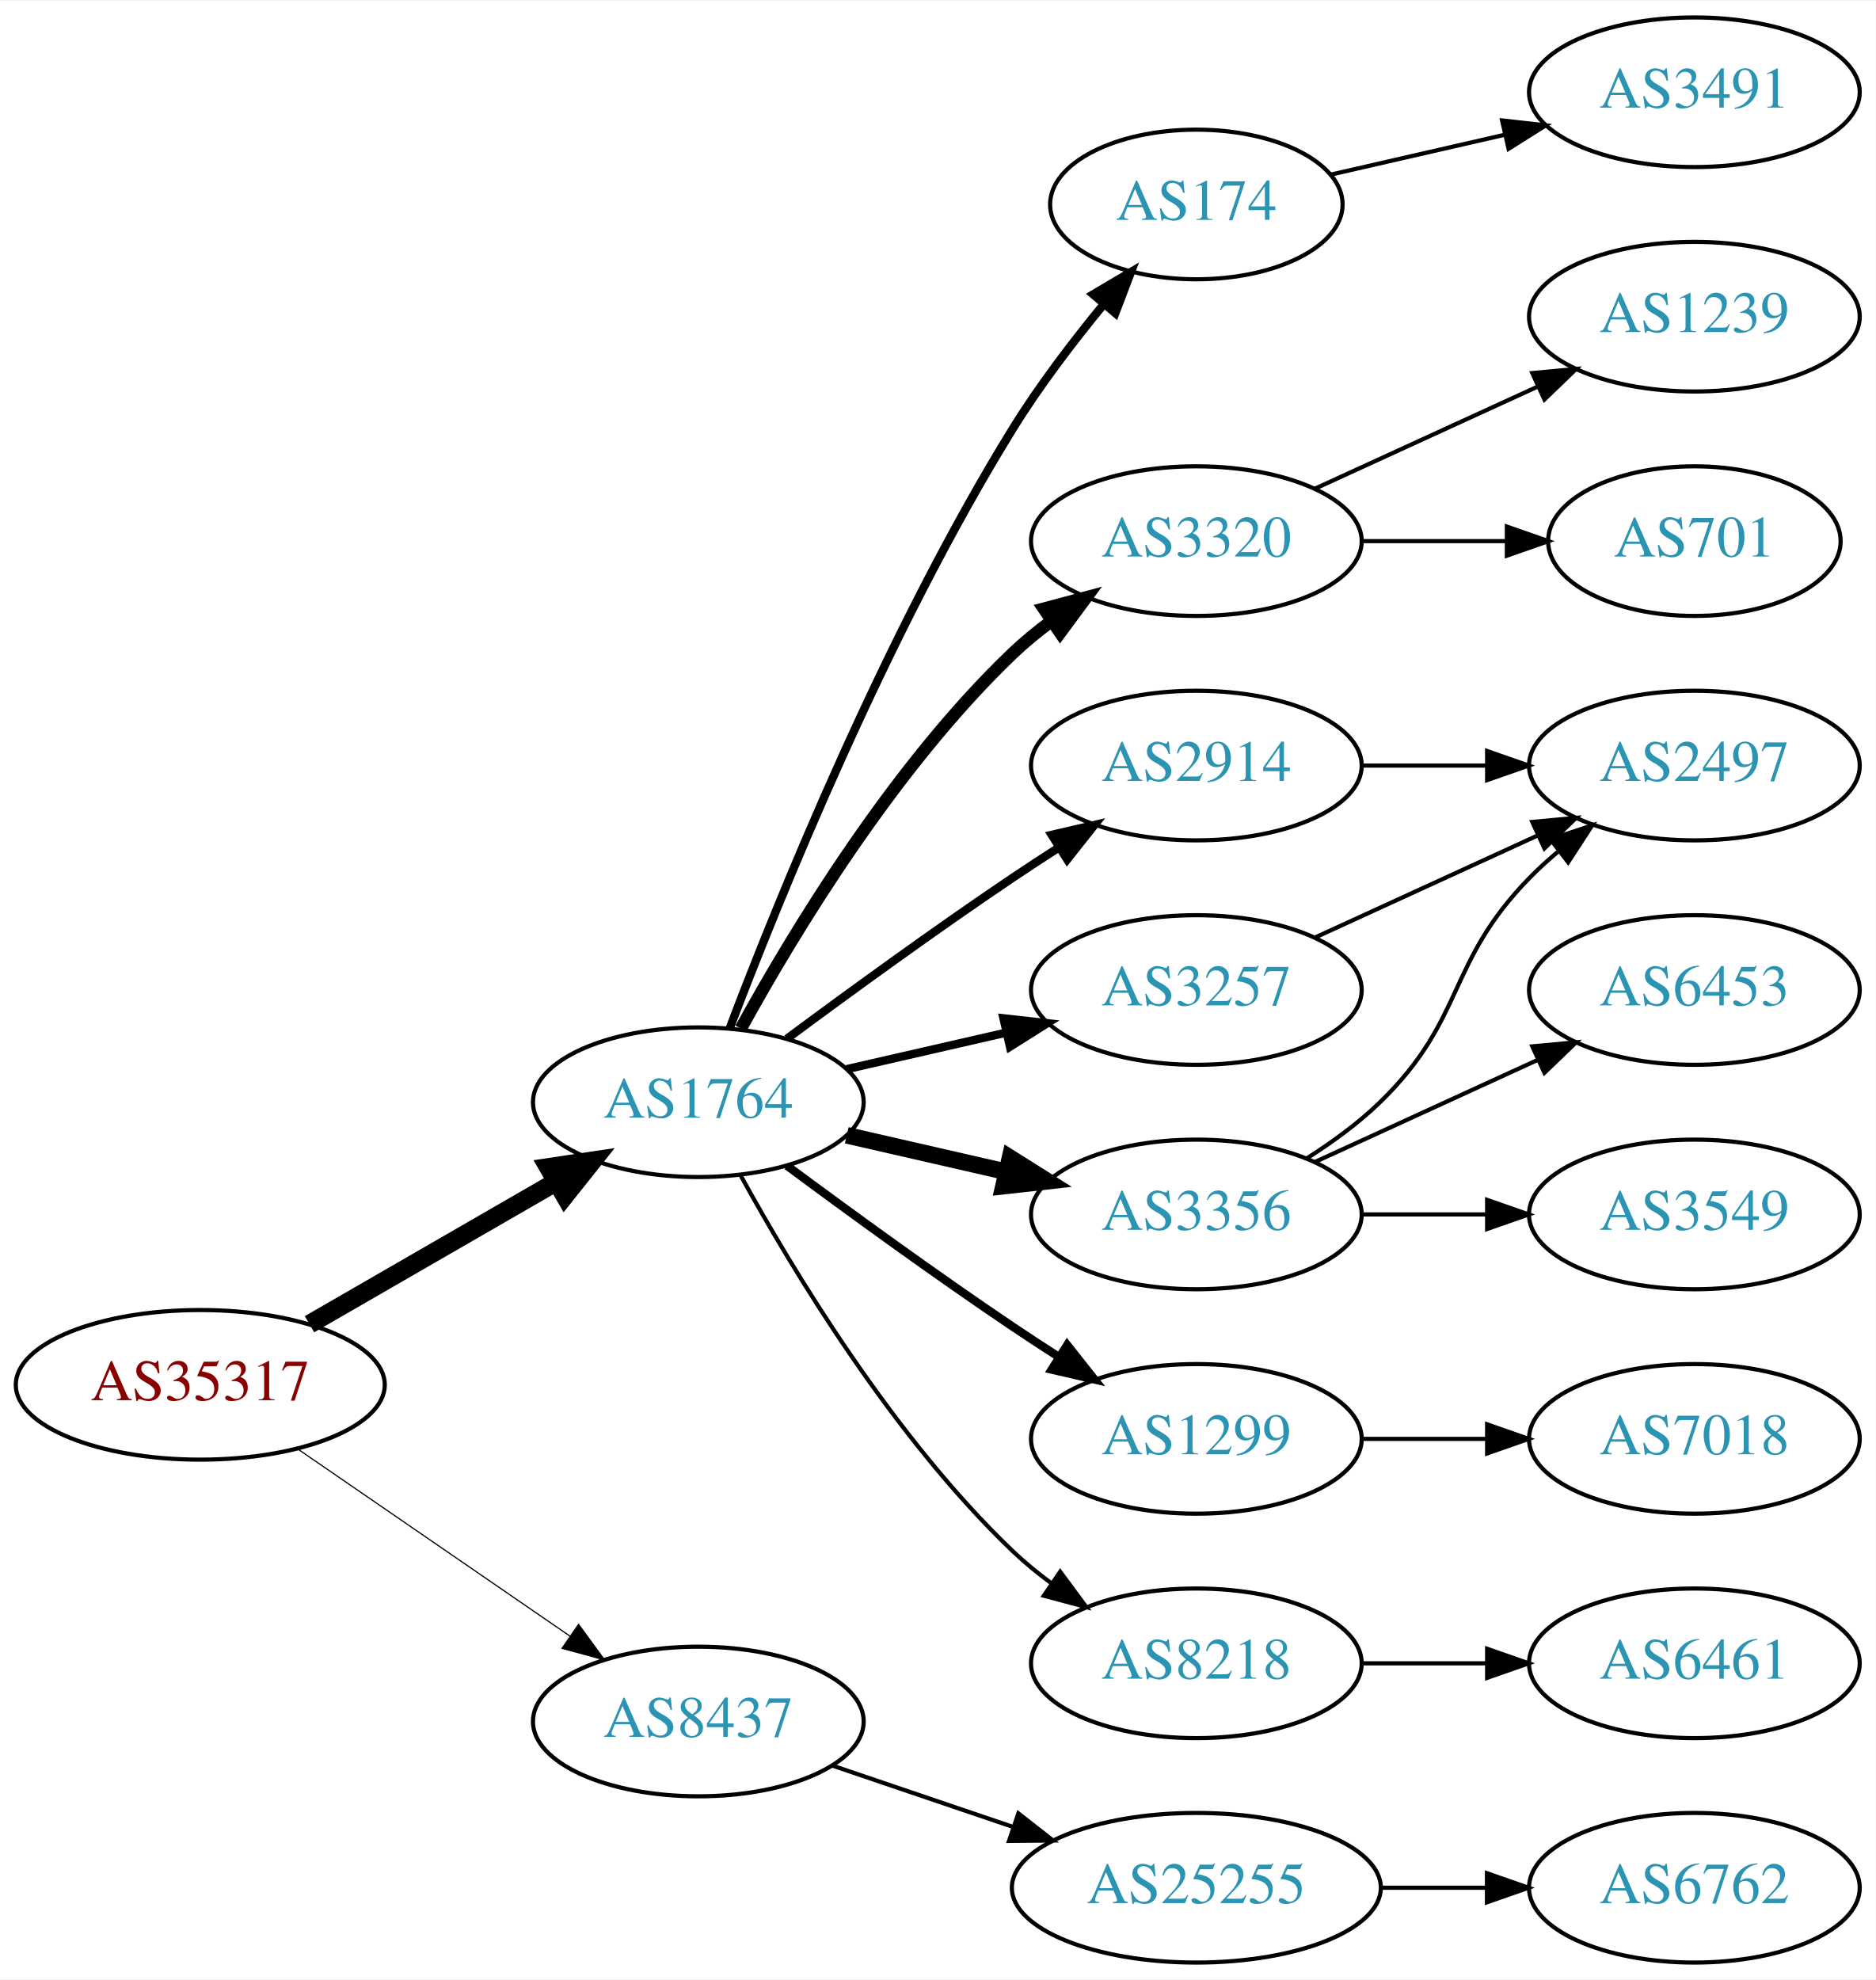
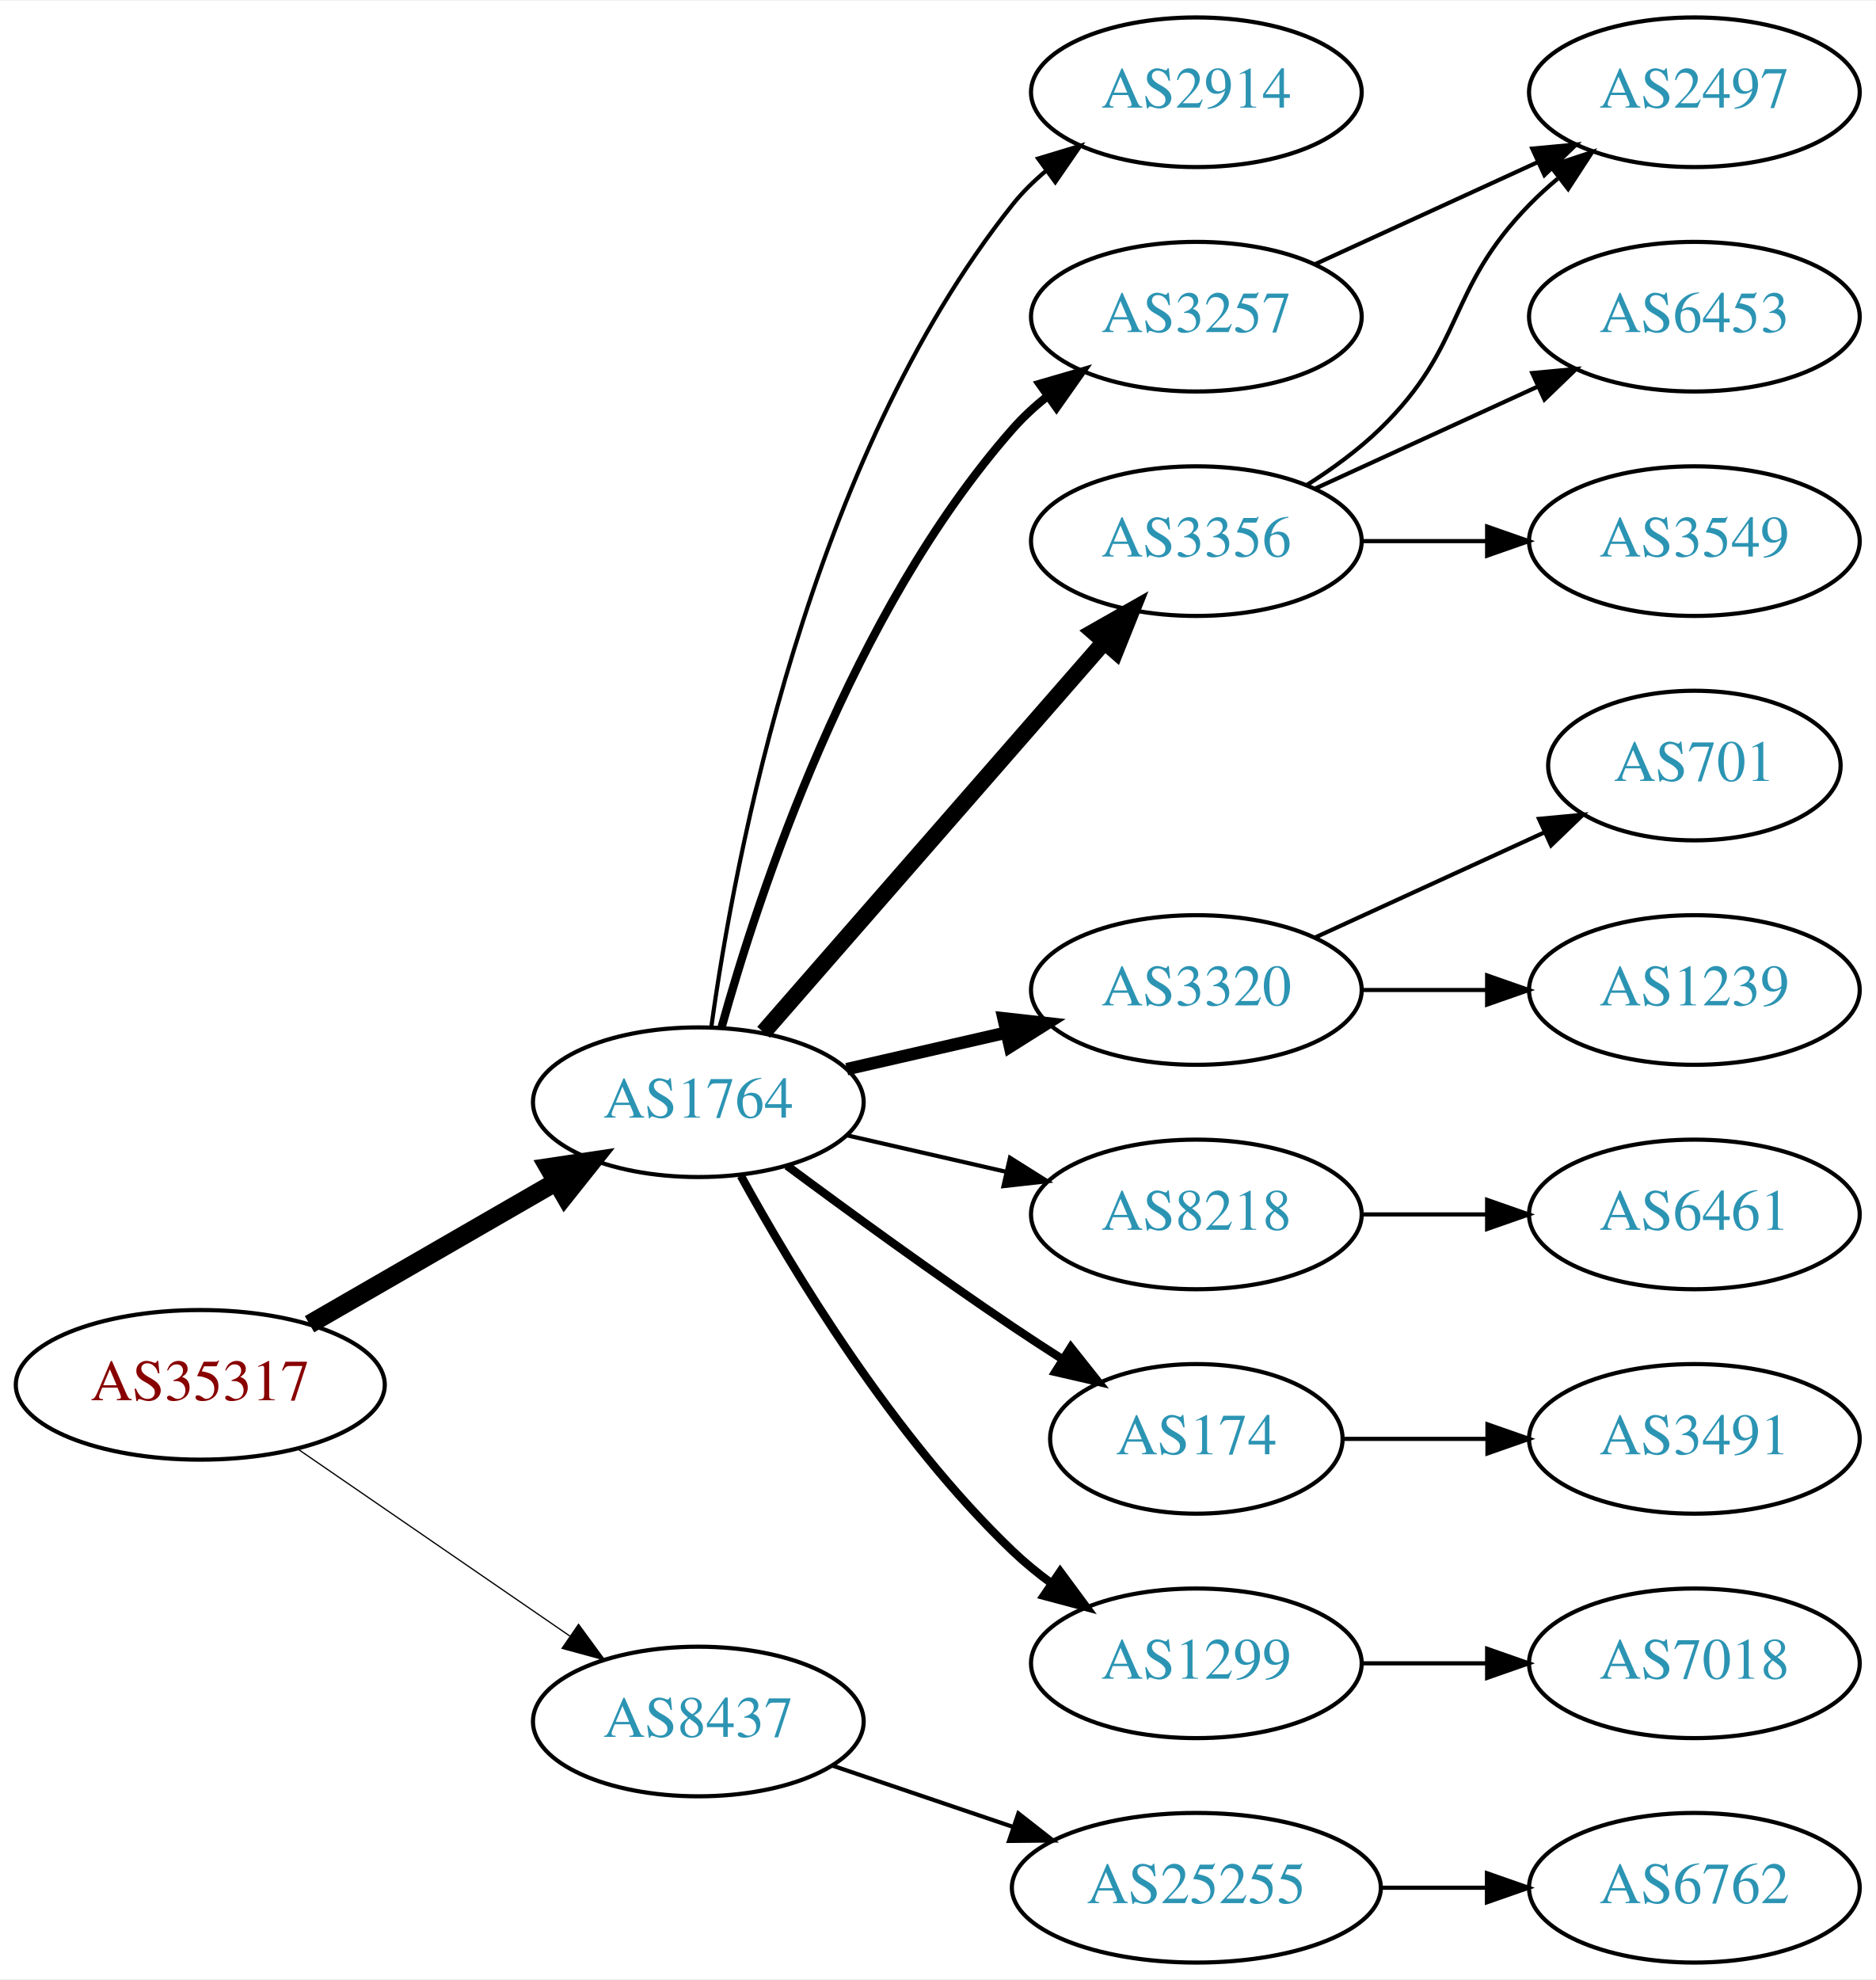
<svg xmlns="http://www.w3.org/2000/svg" xmlns:xlink="http://www.w3.org/1999/xlink" width="451pt" height="476pt" viewBox="0.00 0.00 451.37 476.00">
  <g id="graph0" class="graph" transform="scale(1 1) rotate(0) translate(4 472)">
    <polygon fill="white" stroke="none" points="-4,4 -4,-472 447.37,-472 447.37,4 -4,4" />
    <g id="node1" class="node">
      <g id="a_node1">
        <a xlink:href="/asn/35317" xlink:title="AS35317 ~ Constantia Teich GmbH [AT]">
          <ellipse fill="#ffffff" stroke="black" cx="44.196" cy="-139" rx="44.393" ry="18" />
          <text text-anchor="middle" x="44.196" y="-135.3" font-family="Times,serif" font-size="14.00" fill="#880000">AS35317</text>
        </a>
      </g>
    </g>
    <g id="node2" class="node">
      <g id="a_node2">
        <a xlink:href="/asn/1764" xlink:title="AS1764 ~ NEXTLAYER-AS [AT]">
          <ellipse fill="#ffffff" stroke="black" cx="164.039" cy="-207" rx="39.794" ry="18" />
          <text text-anchor="middle" x="164.039" y="-203.3" font-family="Times,serif" font-size="14.00" fill="#2c94b3">AS1764</text>
        </a>
      </g>
    </g>
    <g id="edge1" class="edge">
      <path fill="none" stroke="black" stroke-width="4.5" d="M70.476,-153.588C87.796,-163.582 110.947,-176.941 129.763,-187.799" />
      <polygon fill="black" stroke="black" stroke-width="4.5" points="127.978,-191.314 138.607,-192.902 131.914,-184.493 127.978,-191.314" />
    </g>
    <g id="node3" class="node">
      <g id="a_node3">
        <a xlink:href="/asn/8437" xlink:title="AS8437 ~ Hutchison Drei Austria GmbH [AT]">
          <ellipse fill="#ffffff" stroke="black" cx="164.039" cy="-58" rx="39.794" ry="18" />
          <text text-anchor="middle" x="164.039" y="-54.3" font-family="Times,serif" font-size="14.00" fill="#2c94b3">AS8437</text>
        </a>
      </g>
    </g>
    <g id="edge2" class="edge">
-       <path fill="none" stroke="black" stroke-width="0.281" d="M67.639,-123.574C86.22,-110.802 112.781,-92.545 133.161,-78.537" />
-       <polygon fill="black" stroke="black" stroke-width="0.281" points="135.216,-81.371 141.475,-72.822 131.251,-75.602 135.216,-81.371" />
+       <path fill="none" stroke="black" stroke-width="0.3" d="M67.639,-123.574C86.22,-110.802 112.781,-92.545 133.161,-78.537" />
+       <polygon fill="black" stroke="black" stroke-width="0.3" points="135.216,-81.371 141.475,-72.822 131.251,-75.602 135.216,-81.371" />
    </g>
    <g id="node4" class="node">
      <g id="a_node4">
-         <a xlink:href="/asn/174" xlink:title="AS174 ~ Cogent Communications [US]">
-           <ellipse fill="#ffffff" stroke="black" cx="283.881" cy="-423" rx="35.194" ry="18" />
-           <text text-anchor="middle" x="283.881" y="-419.3" font-family="Times,serif" font-size="14.00" fill="#2c94b3">AS174</text>
+         <a xlink:href="/asn/2914" xlink:title="AS2914 ~ NTT America, Inc. [US]">
+           <ellipse fill="#ffffff" stroke="black" cx="283.881" cy="-450" rx="39.794" ry="18" />
+           <text text-anchor="middle" x="283.881" y="-446.3" font-family="Times,serif" font-size="14.00" fill="#2c94b3">AS2914</text>
        </a>
      </g>
    </g>
    <g id="edge3" class="edge">
-       <path fill="none" stroke="black" stroke-width="2" d="M171.566,-224.733C183.177,-255.318 209.095,-319.466 239.685,-369 246.06,-379.323 254.134,-389.911 261.572,-398.947" />
-       <polygon fill="black" stroke="black" stroke-width="2" points="259.034,-401.367 268.156,-406.755 264.386,-396.854 259.034,-401.367" />
+       <path fill="none" stroke="black" d="M167.178,-225.17C172.678,-264.974 190.504,-361.233 239.685,-423 242.026,-425.94 244.781,-428.649 247.747,-431.121" />
+       <polygon fill="black" stroke="black" points="245.812,-434.042 255.953,-437.11 249.939,-428.388 245.812,-434.042" />
    </g>
    <g id="node5" class="node">
      <g id="a_node5">
-         <a xlink:href="/asn/3320" xlink:title="AS3320 ~ DTAG [DE]">
-           <ellipse fill="#ffffff" stroke="black" cx="283.881" cy="-342" rx="39.794" ry="18" />
-           <text text-anchor="middle" x="283.881" y="-338.3" font-family="Times,serif" font-size="14.00" fill="#2c94b3">AS3320</text>
+         <a xlink:href="/asn/3257" xlink:title="AS3257 ~ GTT [DE]">
+           <ellipse fill="#ffffff" stroke="black" cx="283.881" cy="-396" rx="39.794" ry="18" />
+           <text text-anchor="middle" x="283.881" y="-392.3" font-family="Times,serif" font-size="14.00" fill="#2c94b3">AS3257</text>
        </a>
      </g>
    </g>
    <g id="edge4" class="edge">
-       <path fill="none" stroke="black" stroke-width="3" d="M174.28,-224.713C186.825,-247.561 211.002,-287.611 239.685,-315 242.553,-317.739 245.742,-320.347 249.051,-322.785" />
-       <polygon fill="black" stroke="black" stroke-width="3" points="247.175,-325.742 257.411,-328.477 251.114,-319.956 247.175,-325.742" />
+       <path fill="none" stroke="black" stroke-width="2" d="M169.612,-224.946C178.517,-256.995 200.801,-324.842 239.685,-369 242.169,-371.821 245.019,-374.449 248.044,-376.871" />
+       <polygon fill="black" stroke="black" stroke-width="2" points="246.162,-379.828 256.334,-382.791 250.23,-374.131 246.162,-379.828" />
    </g>
    <g id="node6" class="node">
      <g id="a_node6">
-         <a xlink:href="/asn/2914" xlink:title="AS2914 ~ NTT America, Inc. [US]">
-           <ellipse fill="#ffffff" stroke="black" cx="283.881" cy="-288" rx="39.794" ry="18" />
-           <text text-anchor="middle" x="283.881" y="-284.3" font-family="Times,serif" font-size="14.00" fill="#2c94b3">AS2914</text>
+         <a xlink:href="/asn/3356" xlink:title="AS3356 ~ Level 3 Parent, LLC [US]">
+           <ellipse fill="#ffffff" stroke="black" cx="283.881" cy="-342" rx="39.794" ry="18" />
+           <text text-anchor="middle" x="283.881" y="-338.3" font-family="Times,serif" font-size="14.00" fill="#2c94b3">AS3356</text>
        </a>
      </g>
    </g>
    <g id="edge5" class="edge">
-       <path fill="none" stroke="black" stroke-width="2" d="M185.369,-222.277C200.231,-233.304 220.976,-248.407 239.685,-261 243.234,-263.389 246.984,-265.839 250.733,-268.242" />
-       <polygon fill="black" stroke="black" stroke-width="2" points="249.059,-271.325 259.381,-273.712 252.801,-265.409 249.059,-271.325" />
+       <path fill="none" stroke="black" stroke-width="4" d="M179.725,-223.825C200.302,-247.397 237.839,-290.4 261.512,-317.52" />
+       <polygon fill="black" stroke="black" stroke-width="4" points="259.167,-320.155 268.38,-325.387 264.44,-315.552 259.167,-320.155" />
    </g>
    <g id="node7" class="node">
      <g id="a_node7">
-         <a xlink:href="/asn/1299" xlink:title="AS1299 ~ Telia Carrier [EU]">
-           <ellipse fill="#ffffff" stroke="black" cx="283.881" cy="-126" rx="39.794" ry="18" />
-           <text text-anchor="middle" x="283.881" y="-122.3" font-family="Times,serif" font-size="14.00" fill="#2c94b3">AS1299</text>
+         <a xlink:href="/asn/3320" xlink:title="AS3320 ~ DTAG [DE]">
+           <ellipse fill="#ffffff" stroke="black" cx="283.881" cy="-234" rx="39.794" ry="18" />
+           <text text-anchor="middle" x="283.881" y="-230.3" font-family="Times,serif" font-size="14.00" fill="#2c94b3">AS3320</text>
        </a>
      </g>
    </g>
    <g id="edge6" class="edge">
-       <path fill="none" stroke="black" stroke-width="2" d="M185.369,-191.723C200.231,-180.696 220.976,-165.593 239.685,-153 243.234,-150.611 246.984,-148.161 250.733,-145.758" />
-       <polygon fill="black" stroke="black" stroke-width="2" points="252.801,-148.591 259.381,-140.288 249.059,-142.675 252.801,-148.591" />
+       <path fill="none" stroke="black" stroke-width="3" d="M199.758,-214.955C211.758,-217.704 225.379,-220.825 238.071,-223.733" />
+       <polygon fill="black" stroke="black" stroke-width="3" points="237.474,-227.187 248.003,-226.009 239.037,-220.364 237.474,-227.187" />
    </g>
    <g id="node8" class="node">
      <g id="a_node8">
-         <a xlink:href="/asn/3257" xlink:title="AS3257 ~ GTT [DE]">
-           <ellipse fill="#ffffff" stroke="black" cx="283.881" cy="-234" rx="39.794" ry="18" />
-           <text text-anchor="middle" x="283.881" y="-230.3" font-family="Times,serif" font-size="14.00" fill="#2c94b3">AS3257</text>
+         <a xlink:href="/asn/8218" xlink:title="AS8218 ~ legacy Neotelecoms [FR]">
+           <ellipse fill="#ffffff" stroke="black" cx="283.881" cy="-180" rx="39.794" ry="18" />
+           <text text-anchor="middle" x="283.881" y="-176.3" font-family="Times,serif" font-size="14.00" fill="#2c94b3">AS8218</text>
        </a>
      </g>
    </g>
    <g id="edge7" class="edge">
-       <path fill="none" stroke="black" stroke-width="2" d="M199.758,-214.955C211.758,-217.704 225.379,-220.825 238.071,-223.733" />
-       <polygon fill="black" stroke="black" stroke-width="2" points="237.474,-227.187 248.003,-226.009 239.037,-220.364 237.474,-227.187" />
+       <path fill="none" stroke="black" d="M199.758,-199.045C211.758,-196.296 225.379,-193.175 238.071,-190.267" />
+       <polygon fill="black" stroke="black" points="239.037,-193.636 248.003,-187.991 237.474,-186.813 239.037,-193.636" />
    </g>
    <g id="node9" class="node">
      <g id="a_node9">
-         <a xlink:href="/asn/3356" xlink:title="AS3356 ~ Level 3 Parent, LLC [US]">
-           <ellipse fill="#ffffff" stroke="black" cx="283.881" cy="-180" rx="39.794" ry="18" />
-           <text text-anchor="middle" x="283.881" y="-176.3" font-family="Times,serif" font-size="14.00" fill="#2c94b3">AS3356</text>
+         <a xlink:href="/asn/174" xlink:title="AS174 ~ Cogent Communications [US]">
+           <ellipse fill="#ffffff" stroke="black" cx="283.881" cy="-126" rx="35.194" ry="18" />
+           <text text-anchor="middle" x="283.881" y="-122.3" font-family="Times,serif" font-size="14.00" fill="#2c94b3">AS174</text>
        </a>
      </g>
    </g>
    <g id="edge8" class="edge">
-       <path fill="none" stroke="black" stroke-width="4" d="M199.758,-199.045C211.758,-196.296 225.379,-193.175 238.071,-190.267" />
-       <polygon fill="black" stroke="black" stroke-width="4" points="239.037,-193.636 248.003,-187.991 237.474,-186.813 239.037,-193.636" />
+       <path fill="none" stroke="black" stroke-width="2" d="M185.369,-191.723C200.231,-180.696 220.976,-165.593 239.685,-153 243.502,-150.431 247.552,-147.79 251.583,-145.214" />
+       <polygon fill="black" stroke="black" stroke-width="2" points="253.687,-148.025 260.277,-139.729 249.952,-142.105 253.687,-148.025" />
    </g>
    <g id="node10" class="node">
      <g id="a_node10">
-         <a xlink:href="/asn/8218" xlink:title="AS8218 ~ legacy Neotelecoms [FR]">
+         <a xlink:href="/asn/1299" xlink:title="AS1299 ~ Telia Carrier [EU]">
          <ellipse fill="#ffffff" stroke="black" cx="283.881" cy="-72" rx="39.794" ry="18" />
-           <text text-anchor="middle" x="283.881" y="-68.3" font-family="Times,serif" font-size="14.00" fill="#2c94b3">AS8218</text>
+           <text text-anchor="middle" x="283.881" y="-68.3" font-family="Times,serif" font-size="14.00" fill="#2c94b3">AS1299</text>
        </a>
      </g>
    </g>
    <g id="edge9" class="edge">
-       <path fill="none" stroke="black" d="M174.28,-189.287C186.825,-166.439 211.002,-126.389 239.685,-99 242.553,-96.261 245.742,-93.653 249.051,-91.215" />
-       <polygon fill="black" stroke="black" points="251.114,-94.044 257.411,-85.523 247.175,-88.258 251.114,-94.044" />
+       <path fill="none" stroke="black" stroke-width="2" d="M174.28,-189.287C186.825,-166.439 211.002,-126.389 239.685,-99 242.553,-96.261 245.742,-93.653 249.051,-91.215" />
+       <polygon fill="black" stroke="black" stroke-width="2" points="251.114,-94.044 257.411,-85.523 247.175,-88.258 251.114,-94.044" />
    </g>
    <g id="node19" class="node">
      <g id="a_node19">
        <a xlink:href="/asn/25255" xlink:title="AS25255 ~ ==&gt; TELE2 AUSTRIA &lt;== [AT]">
          <ellipse fill="#ffffff" stroke="black" cx="283.881" cy="-18" rx="44.393" ry="18" />
          <text text-anchor="middle" x="283.881" y="-14.3" font-family="Times,serif" font-size="14.00" fill="#2c94b3">AS25255</text>
        </a>
      </g>
    </g>
-     <g id="edge20" class="edge">
+     <g id="edge19" class="edge">
      <path fill="none" stroke="black" d="M196.309,-47.386C209.605,-42.873 225.331,-37.535 239.707,-32.655" />
      <polygon fill="black" stroke="black" points="241.054,-35.894 249.398,-29.365 238.804,-29.265 241.054,-35.894" />
    </g>
-     <g id="node18" class="node">
-       <g id="a_node18">
-         <a xlink:href="/asn/3491" xlink:title="AS3491 ~ PCCW Global, Inc. [US]">
-           <ellipse fill="#ffffff" stroke="black" cx="403.724" cy="-450" rx="39.794" ry="18" />
-           <text text-anchor="middle" x="403.724" y="-446.3" font-family="Times,serif" font-size="14.00" fill="#2c94b3">AS3491</text>
-         </a>
-       </g>
-     </g>
-     <g id="edge18" class="edge">
-       <path fill="none" stroke="black" d="M316.151,-430.165C328.991,-433.106 344.095,-436.567 358.063,-439.767" />
-       <polygon fill="black" stroke="black" points="357.454,-443.219 367.983,-442.04 359.018,-436.395 357.454,-443.219" />
-     </g>
    <g id="node11" class="node">
      <g id="a_node11">
-         <a xlink:href="/asn/1239" xlink:title="AS1239 ~ Sprint [US]">
+         <a xlink:href="/asn/2497" xlink:title="AS2497 ~ Internet Initiative Japan Inc. [JP]">
+           <ellipse fill="#ffffff" stroke="black" cx="403.724" cy="-450" rx="39.794" ry="18" />
+           <text text-anchor="middle" x="403.724" y="-446.3" font-family="Times,serif" font-size="14.00" fill="#2c94b3">AS2497</text>
+         </a>
+       </g>
+     </g>
+     <g id="edge15" class="edge">
+       <path fill="none" stroke="black" d="M312.51,-408.661C328.467,-415.973 348.738,-425.261 366.02,-433.181" />
+       <polygon fill="black" stroke="black" points="364.719,-436.435 375.268,-437.419 367.635,-430.071 364.719,-436.435" />
+     </g>
+     <g id="edge10" class="edge">
+       <path fill="none" stroke="black" d="M310.41,-355.462C316.573,-359.362 322.875,-363.948 328.077,-369 348.771,-389.094 343.905,-402.383 364.077,-423 366.17,-425.139 368.453,-427.218 370.83,-429.21" />
+       <polygon fill="black" stroke="black" points="369.074,-432.275 379.13,-435.611 373.349,-426.732 369.074,-432.275" />
+     </g>
+     <g id="node12" class="node">
+       <g id="a_node12">
+         <a xlink:href="/asn/6453" xlink:title="AS6453 ~ TATA COMMUNICATIONS (AMERICA) INC [US]">
          <ellipse fill="#ffffff" stroke="black" cx="403.724" cy="-396" rx="39.794" ry="18" />
-           <text text-anchor="middle" x="403.724" y="-392.3" font-family="Times,serif" font-size="14.00" fill="#2c94b3">AS1239</text>
-         </a>
-       </g>
-     </g>
-     <g id="edge10" class="edge">
+           <text text-anchor="middle" x="403.724" y="-392.3" font-family="Times,serif" font-size="14.00" fill="#2c94b3">AS6453</text>
+         </a>
+       </g>
+     </g>
+     <g id="edge11" class="edge">
      <path fill="none" stroke="black" d="M312.51,-354.661C328.467,-361.973 348.738,-371.261 366.02,-379.181" />
      <polygon fill="black" stroke="black" points="364.719,-382.435 375.268,-383.419 367.635,-376.071 364.719,-382.435" />
    </g>
-     <g id="node12" class="node">
-       <g id="a_node12">
-         <a xlink:href="/asn/701" xlink:title="AS701 ~ UUNET [US]">
-           <ellipse fill="#ffffff" stroke="black" cx="403.724" cy="-342" rx="35.194" ry="18" />
-           <text text-anchor="middle" x="403.724" y="-338.3" font-family="Times,serif" font-size="14.00" fill="#2c94b3">AS701</text>
-         </a>
-       </g>
-     </g>
-     <g id="edge11" class="edge">
-       <path fill="none" stroke="black" d="M323.794,-342C334.881,-342 347.04,-342 358.422,-342" />
-       <polygon fill="black" stroke="black" points="358.604,-345.5 368.604,-342 358.604,-338.5 358.604,-345.5" />
+     <g id="node13" class="node">
+       <g id="a_node13">
+         <a xlink:href="/asn/3549" xlink:title="AS3549 ~ Level 3 Parent, LLC [US]">
+           <ellipse fill="#ffffff" stroke="black" cx="403.724" cy="-342" rx="39.794" ry="18" />
+           <text text-anchor="middle" x="403.724" y="-338.3" font-family="Times,serif" font-size="14.00" fill="#2c94b3">AS3549</text>
+         </a>
+       </g>
+     </g>
+     <g id="edge12" class="edge">
+       <path fill="none" stroke="black" d="M323.794,-342C333.347,-342 343.697,-342 353.659,-342" />
+       <polygon fill="black" stroke="black" points="353.852,-345.5 363.852,-342 353.852,-338.5 353.852,-345.5" />
    </g>
    <g id="node14" class="node">
      <g id="a_node14">
-         <a xlink:href="/asn/2497" xlink:title="AS2497 ~ Internet Initiative Japan Inc. [JP]">
-           <ellipse fill="#ffffff" stroke="black" cx="403.724" cy="-288" rx="39.794" ry="18" />
-           <text text-anchor="middle" x="403.724" y="-284.3" font-family="Times,serif" font-size="14.00" fill="#2c94b3">AS2497</text>
+         <a xlink:href="/asn/701" xlink:title="AS701 ~ UUNET [US]">
+           <ellipse fill="#ffffff" stroke="black" cx="403.724" cy="-288" rx="35.194" ry="18" />
+           <text text-anchor="middle" x="403.724" y="-284.3" font-family="Times,serif" font-size="14.00" fill="#2c94b3">AS701</text>
        </a>
      </g>
    </g>
    <g id="edge13" class="edge">
-       <path fill="none" stroke="black" d="M323.794,-288C333.347,-288 343.697,-288 353.659,-288" />
-       <polygon fill="black" stroke="black" points="353.852,-291.5 363.852,-288 353.852,-284.5 353.852,-291.5" />
-     </g>
-     <g id="node13" class="node">
-       <g id="a_node13">
-         <a xlink:href="/asn/7018" xlink:title="AS7018 ~ AT&amp;T Services, Inc. [US]">
-           <ellipse fill="#ffffff" stroke="black" cx="403.724" cy="-126" rx="39.794" ry="18" />
-           <text text-anchor="middle" x="403.724" y="-122.3" font-family="Times,serif" font-size="14.00" fill="#2c94b3">AS7018</text>
-         </a>
-       </g>
-     </g>
-     <g id="edge12" class="edge">
-       <path fill="none" stroke="black" d="M323.794,-126C333.347,-126 343.697,-126 353.659,-126" />
-       <polygon fill="black" stroke="black" points="353.852,-129.5 363.852,-126 353.852,-122.5 353.852,-129.5" />
-     </g>
-     <g id="edge19" class="edge">
-       <path fill="none" stroke="black" d="M312.51,-246.661C328.467,-253.973 348.738,-263.261 366.02,-271.181" />
-       <polygon fill="black" stroke="black" points="364.719,-274.435 375.268,-275.419 367.635,-268.071 364.719,-274.435" />
-     </g>
-     <g id="edge15" class="edge">
-       <path fill="none" stroke="black" d="M310.41,-193.462C316.573,-197.362 322.875,-201.948 328.077,-207 348.771,-227.094 343.905,-240.383 364.077,-261 366.17,-263.139 368.453,-265.218 370.83,-267.21" />
-       <polygon fill="black" stroke="black" points="369.074,-270.275 379.13,-273.611 373.349,-264.732 369.074,-270.275" />
+       <path fill="none" stroke="black" d="M312.51,-246.661C328.926,-254.183 349.908,-263.798 367.505,-271.861" />
+       <polygon fill="black" stroke="black" points="366.333,-275.174 376.882,-276.158 369.249,-268.811 366.333,-275.174" />
    </g>
    <g id="node15" class="node">
      <g id="a_node15">
-         <a xlink:href="/asn/6453" xlink:title="AS6453 ~ TATA COMMUNICATIONS (AMERICA) INC [US]">
+         <a xlink:href="/asn/1239" xlink:title="AS1239 ~ Sprint [US]">
          <ellipse fill="#ffffff" stroke="black" cx="403.724" cy="-234" rx="39.794" ry="18" />
-           <text text-anchor="middle" x="403.724" y="-230.3" font-family="Times,serif" font-size="14.00" fill="#2c94b3">AS6453</text>
+           <text text-anchor="middle" x="403.724" y="-230.3" font-family="Times,serif" font-size="14.00" fill="#2c94b3">AS1239</text>
        </a>
      </g>
    </g>
    <g id="edge14" class="edge">
-       <path fill="none" stroke="black" d="M312.51,-192.661C328.467,-199.973 348.738,-209.261 366.02,-217.181" />
-       <polygon fill="black" stroke="black" points="364.719,-220.435 375.268,-221.419 367.635,-214.071 364.719,-220.435" />
+       <path fill="none" stroke="black" d="M323.794,-234C333.347,-234 343.697,-234 353.659,-234" />
+       <polygon fill="black" stroke="black" points="353.852,-237.5 363.852,-234 353.852,-230.5 353.852,-237.5" />
    </g>
    <g id="node16" class="node">
      <g id="a_node16">
-         <a xlink:href="/asn/3549" xlink:title="AS3549 ~ Level 3 Parent, LLC [US]">
+         <a xlink:href="/asn/6461" xlink:title="AS6461 ~ Zayo Bandwidth [US]">
          <ellipse fill="#ffffff" stroke="black" cx="403.724" cy="-180" rx="39.794" ry="18" />
-           <text text-anchor="middle" x="403.724" y="-176.3" font-family="Times,serif" font-size="14.00" fill="#2c94b3">AS3549</text>
+           <text text-anchor="middle" x="403.724" y="-176.3" font-family="Times,serif" font-size="14.00" fill="#2c94b3">AS6461</text>
        </a>
      </g>
    </g>
    <g id="edge16" class="edge">
      <path fill="none" stroke="black" d="M323.794,-180C333.347,-180 343.697,-180 353.659,-180" />
      <polygon fill="black" stroke="black" points="353.852,-183.5 363.852,-180 353.852,-176.5 353.852,-183.5" />
    </g>
    <g id="node17" class="node">
      <g id="a_node17">
-         <a xlink:href="/asn/6461" xlink:title="AS6461 ~ Zayo Bandwidth [US]">
+         <a xlink:href="/asn/3491" xlink:title="AS3491 ~ PCCW Global, Inc. [US]">
+           <ellipse fill="#ffffff" stroke="black" cx="403.724" cy="-126" rx="39.794" ry="18" />
+           <text text-anchor="middle" x="403.724" y="-122.3" font-family="Times,serif" font-size="14.00" fill="#2c94b3">AS3491</text>
+         </a>
+       </g>
+     </g>
+     <g id="edge17" class="edge">
+       <path fill="none" stroke="black" d="M319.283,-126C330.107,-126 342.275,-126 353.901,-126" />
+       <polygon fill="black" stroke="black" points="353.932,-129.5 363.932,-126 353.932,-122.5 353.932,-129.5" />
+     </g>
+     <g id="node18" class="node">
+       <g id="a_node18">
+         <a xlink:href="/asn/7018" xlink:title="AS7018 ~ AT&amp;T Services, Inc. [US]">
          <ellipse fill="#ffffff" stroke="black" cx="403.724" cy="-72" rx="39.794" ry="18" />
-           <text text-anchor="middle" x="403.724" y="-68.3" font-family="Times,serif" font-size="14.00" fill="#2c94b3">AS6461</text>
-         </a>
-       </g>
-     </g>
-     <g id="edge17" class="edge">
+           <text text-anchor="middle" x="403.724" y="-68.3" font-family="Times,serif" font-size="14.00" fill="#2c94b3">AS7018</text>
+         </a>
+       </g>
+     </g>
+     <g id="edge18" class="edge">
      <path fill="none" stroke="black" d="M323.794,-72C333.347,-72 343.697,-72 353.659,-72" />
      <polygon fill="black" stroke="black" points="353.852,-75.5 363.852,-72 353.852,-68.5 353.852,-75.5" />
    </g>
    <g id="node20" class="node">
      <g id="a_node20">
        <a xlink:href="/asn/6762" xlink:title="AS6762 ~ TELECOM ITALIA SPARKLE S.p.A. [IT]">
          <ellipse fill="#ffffff" stroke="black" cx="403.724" cy="-18" rx="39.794" ry="18" />
          <text text-anchor="middle" x="403.724" y="-14.3" font-family="Times,serif" font-size="14.00" fill="#2c94b3">AS6762</text>
        </a>
      </g>
    </g>
-     <g id="edge21" class="edge">
+     <g id="edge20" class="edge">
      <path fill="none" stroke="black" d="M328.092,-18C336.405,-18 345.168,-18 353.65,-18" />
      <polygon fill="black" stroke="black" points="353.809,-21.5 363.809,-18 353.809,-14.5 353.809,-21.5" />
    </g>
  </g>
</svg>
